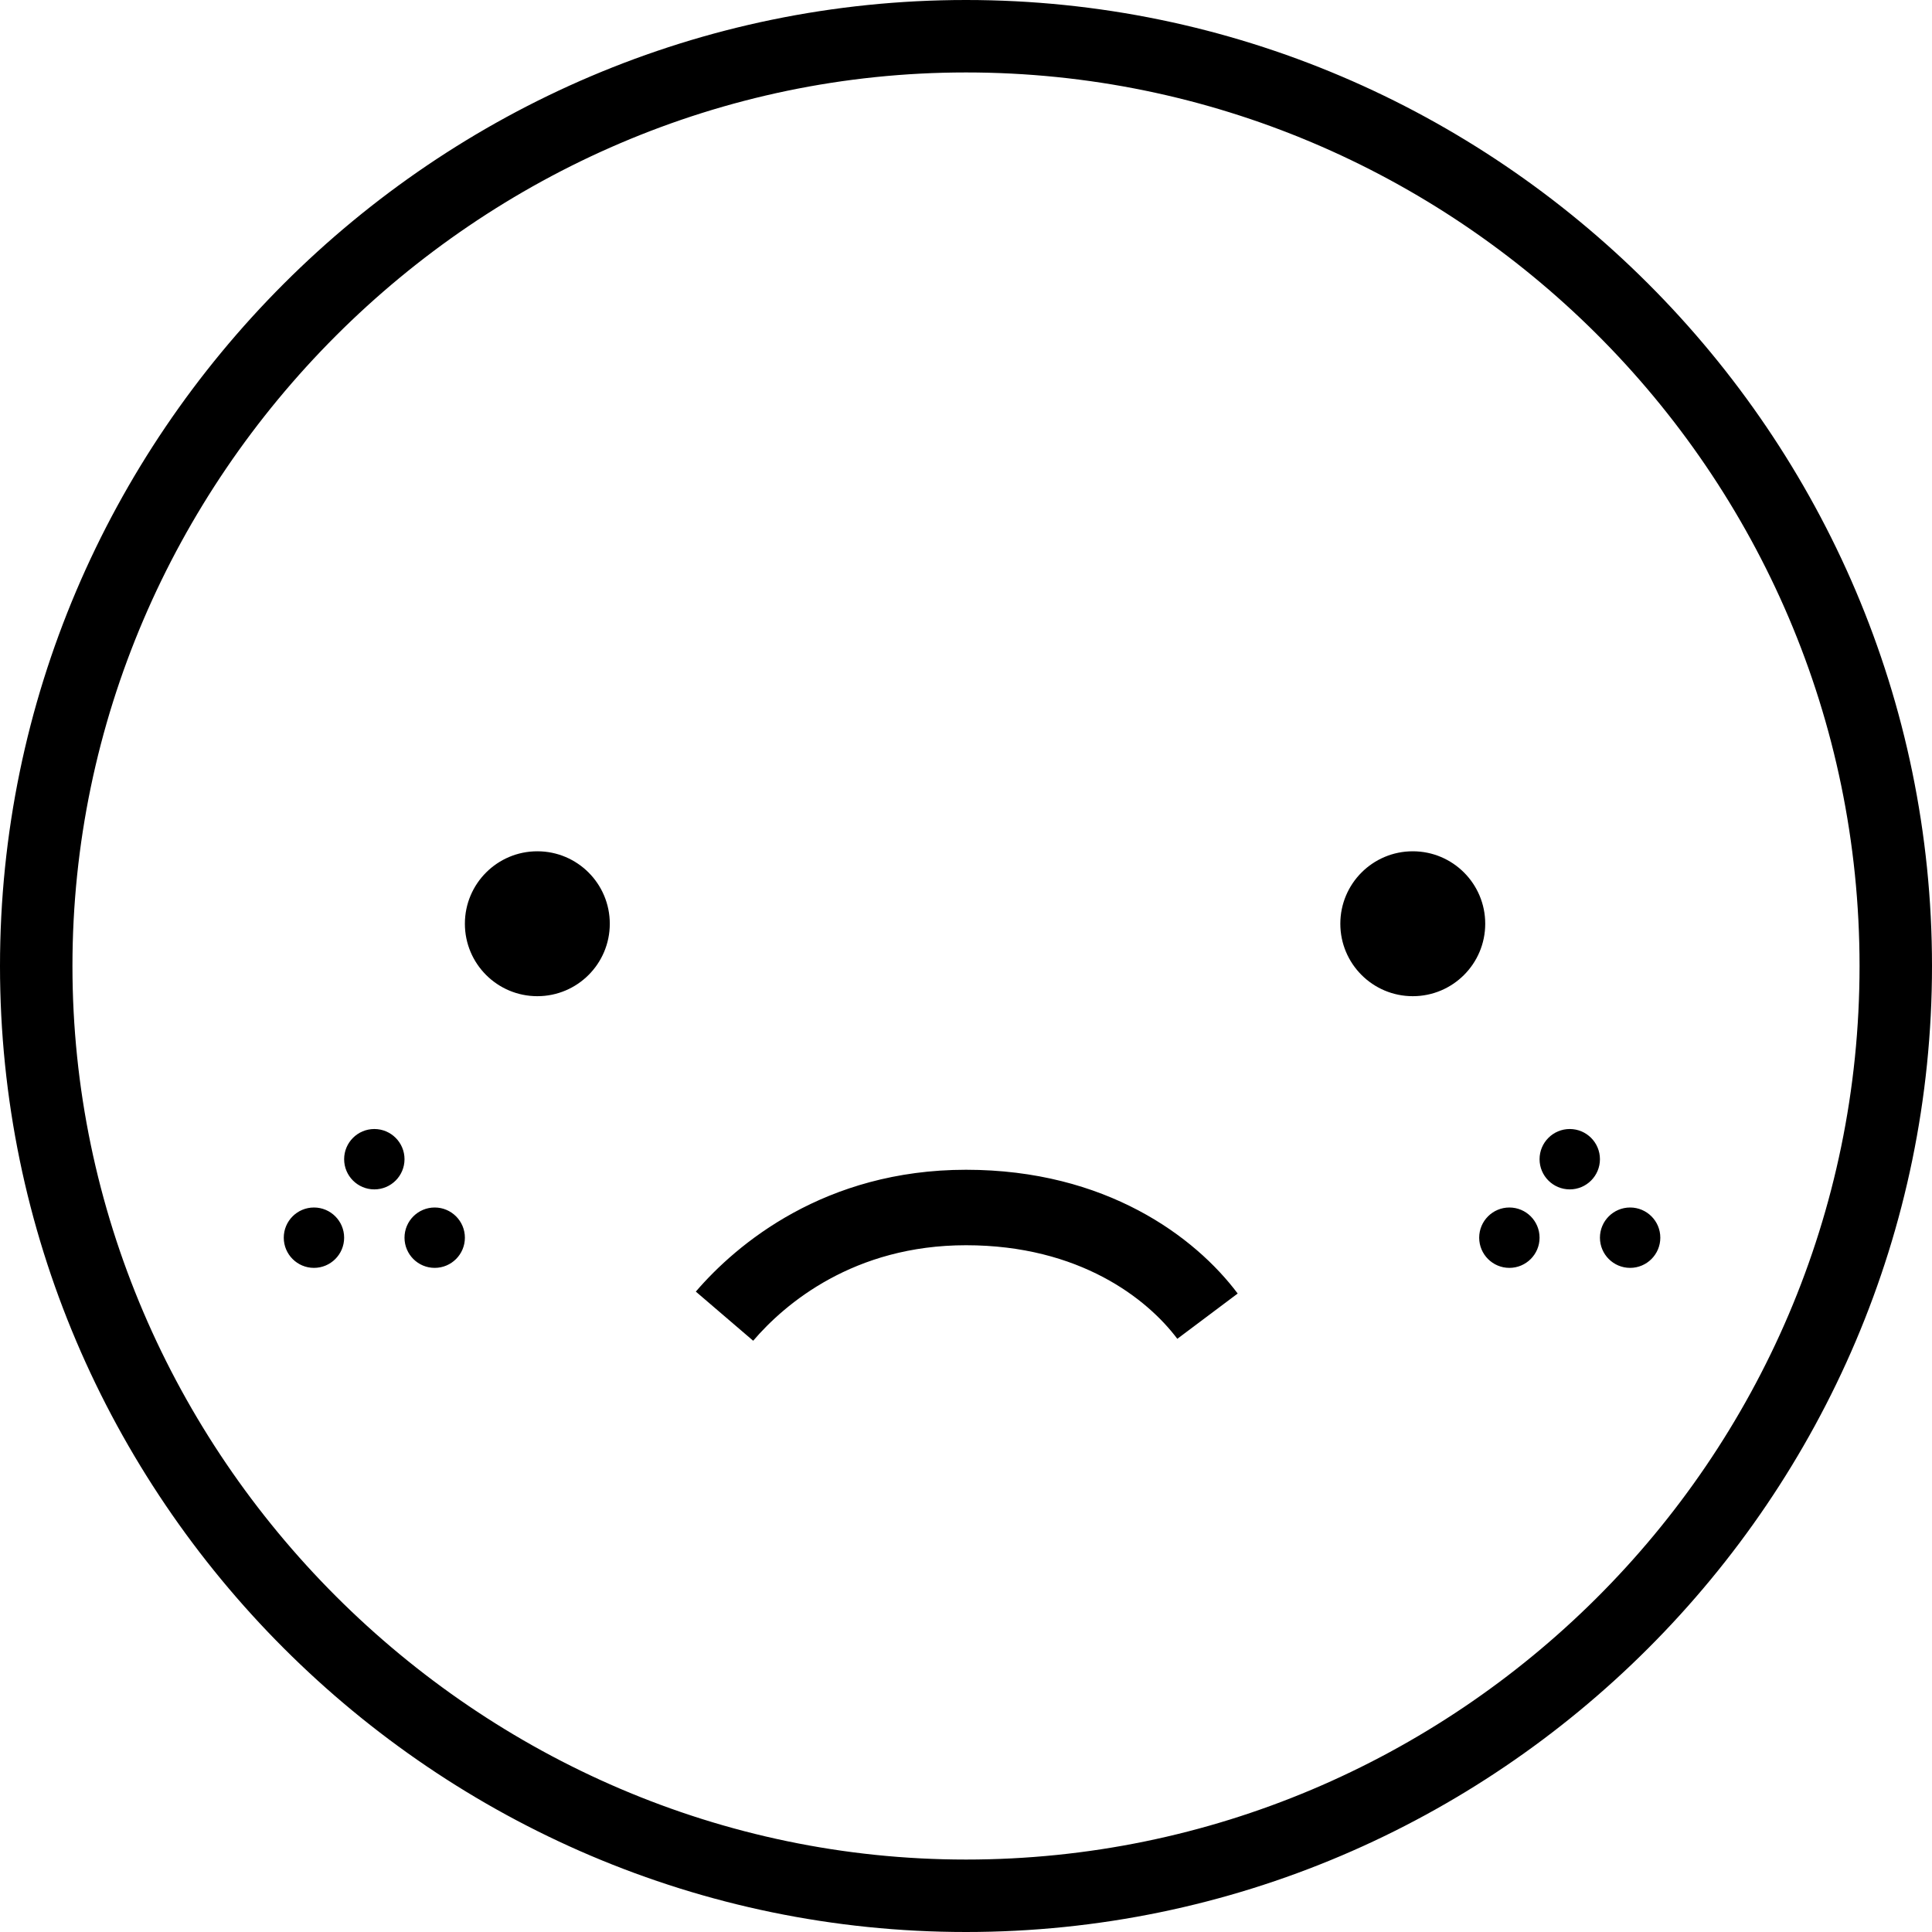
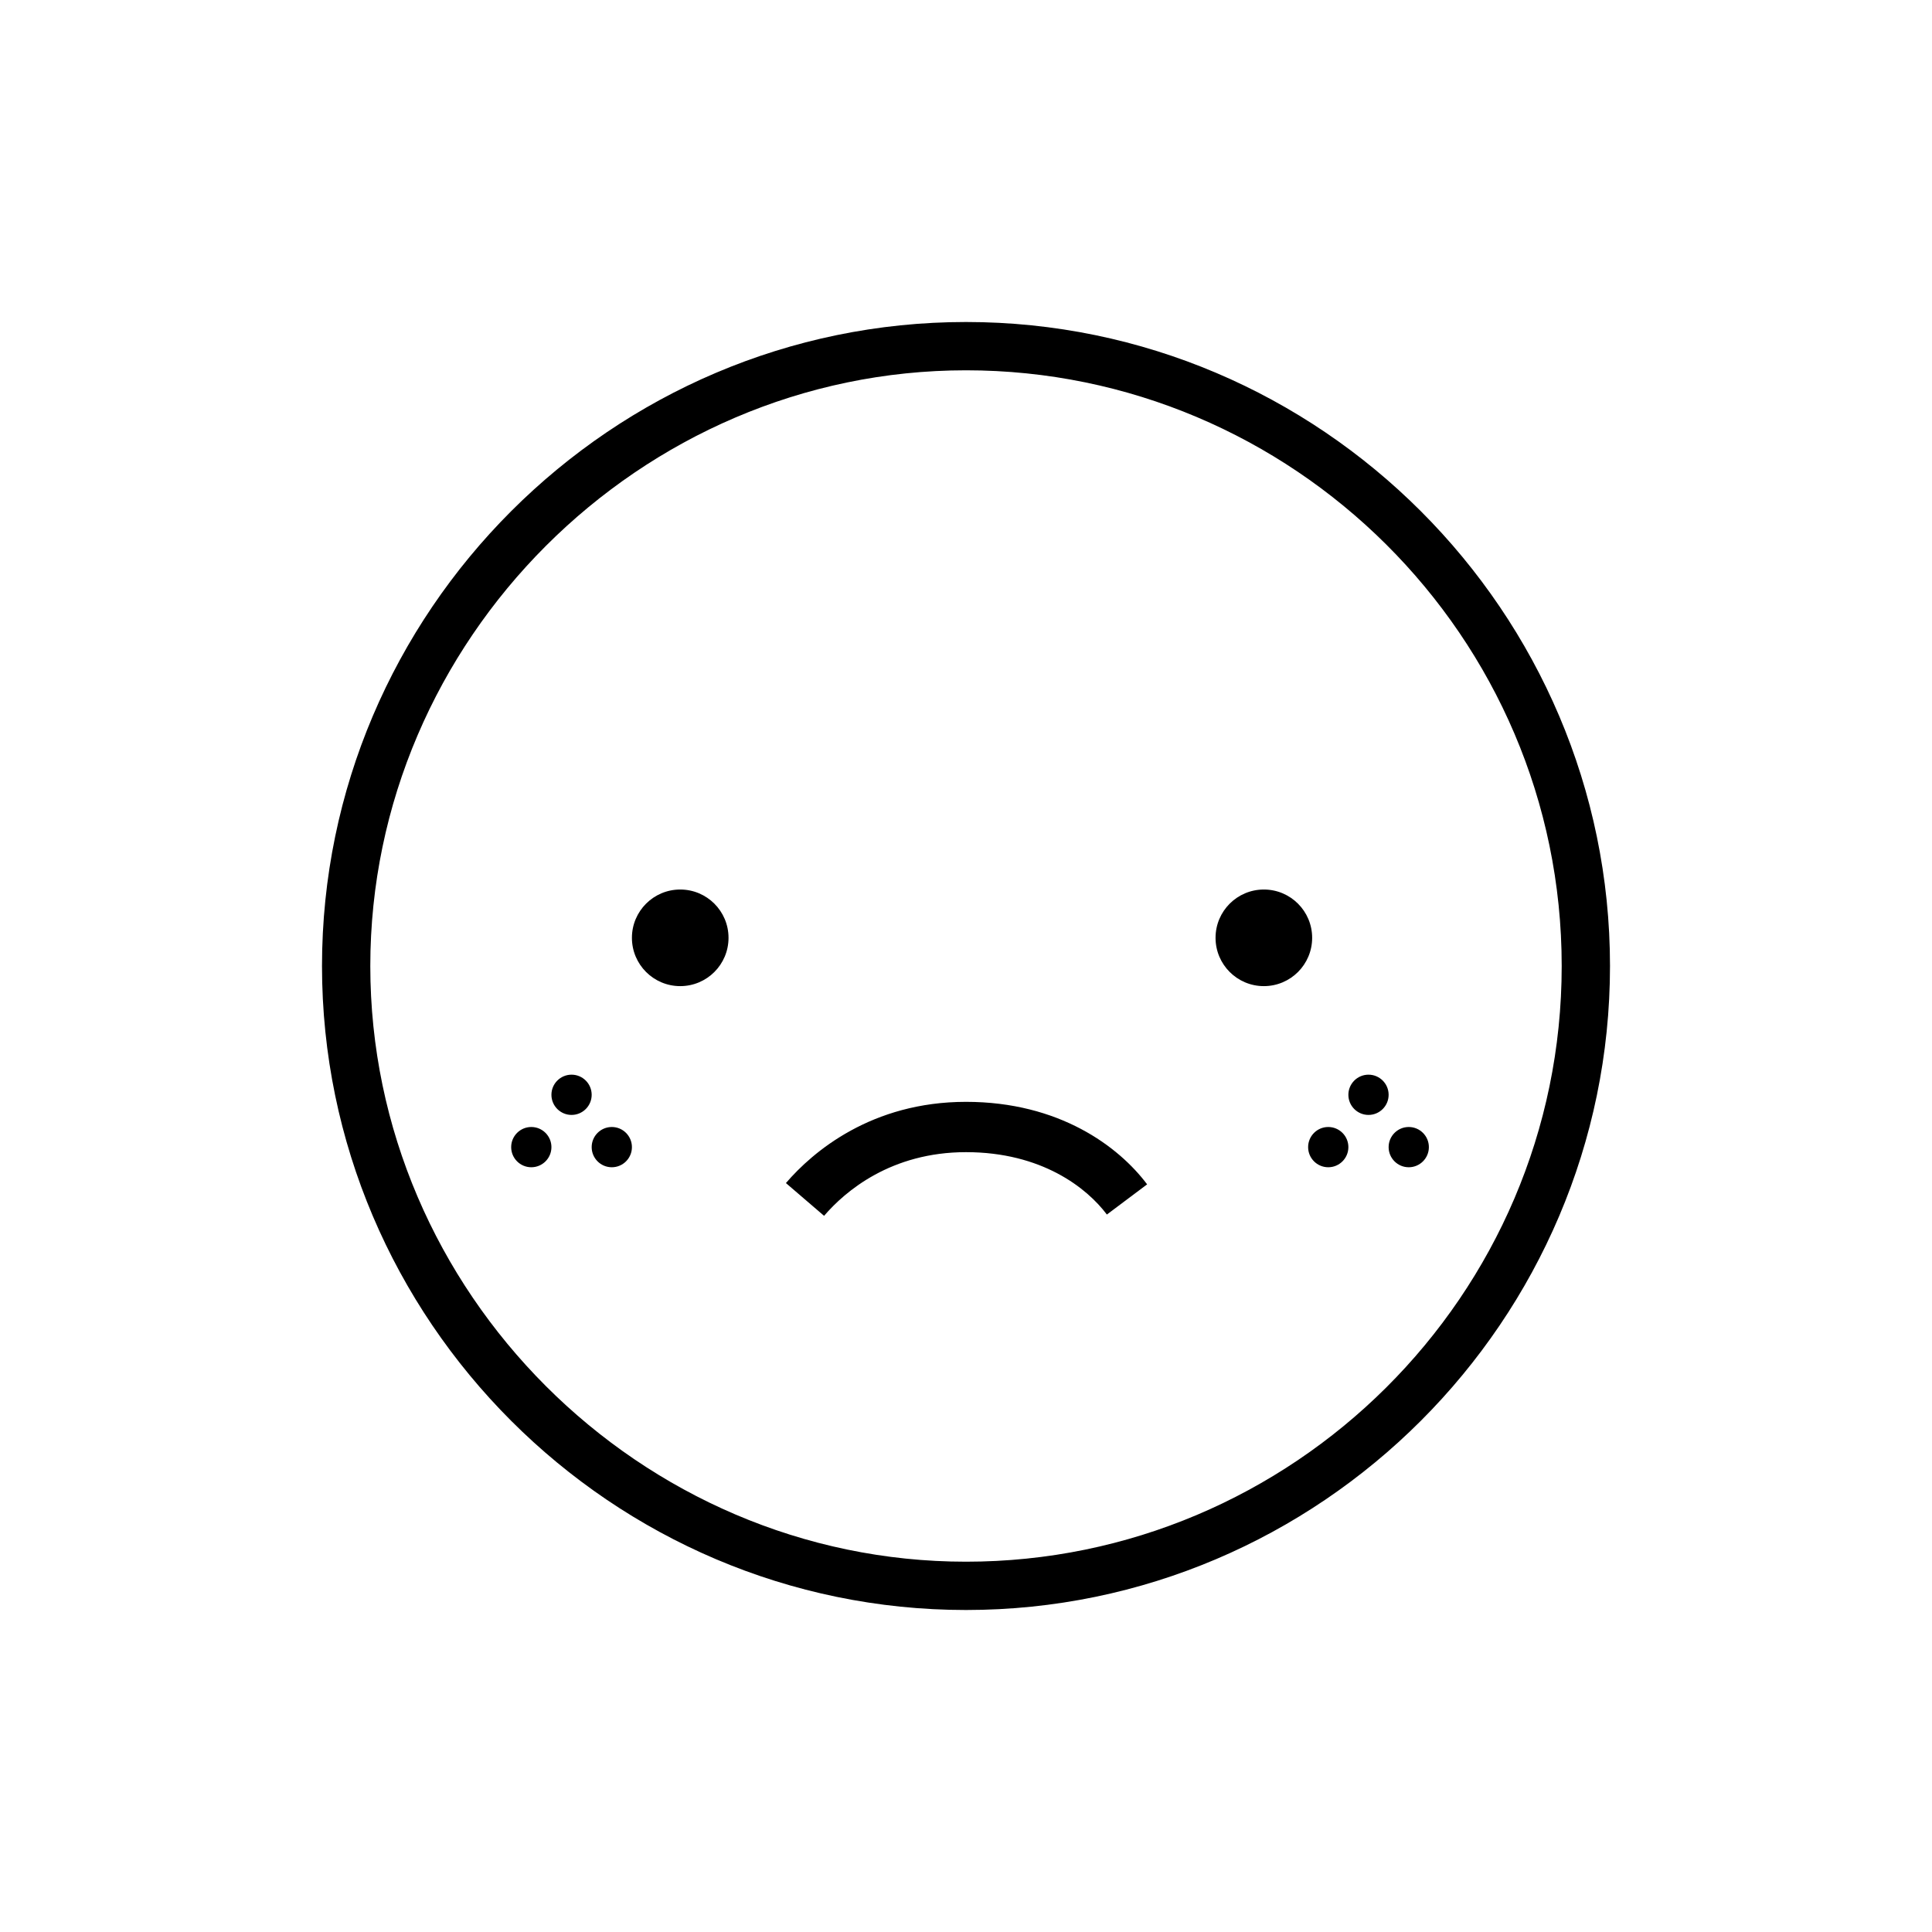
- <svg xmlns="http://www.w3.org/2000/svg" viewBox="0 0 32 32" fill="none">
-   <path fill-rule="evenodd" clip-rule="evenodd" d="M30.8 16C30.8 7.8 24.1 1.2 16 1.2C7.9 1.2 1.2 7.9 1.2 16C1.2 24.1 7.9 30.8 16 30.8C24.1 30.8 30.8 24.2 30.8 16ZM0 16C0 7.2 7.2 0 16 0C24.8 0 32 7.2 32 16C32 24.8 24.8 32 16 32C7.2 32 0 24.8 0 16ZM16 19.375C18.317 19.375 19.795 20.485 20.5 21.425L19.5 22.175C19.005 21.515 17.883 20.625 16 20.625C14.141 20.625 13 21.593 12.475 22.207L11.525 21.393C12.2 20.607 13.659 19.375 16 19.375ZM23.4 16.5C24.063 16.5 24.6 15.963 24.6 15.3C24.6 14.637 24.063 14.1 23.4 14.1C22.737 14.1 22.2 14.637 22.2 15.3C22.2 15.963 22.737 16.5 23.4 16.5ZM25.5 20.5C25.5 20.776 25.276 21 25 21C24.724 21 24.5 20.776 24.5 20.5C24.5 20.224 24.724 20 25 20C25.276 20 25.5 20.224 25.5 20.5ZM26 19.7C26.276 19.7 26.5 19.476 26.5 19.2C26.5 18.924 26.276 18.7 26 18.7C25.724 18.7 25.5 18.924 25.5 19.2C25.5 19.476 25.724 19.7 26 19.7ZM27.5 20.5C27.5 20.776 27.276 21 27 21C26.724 21 26.5 20.776 26.5 20.5C26.5 20.224 26.724 20 27 20C27.276 20 27.5 20.224 27.5 20.5ZM5.2 21C5.476 21 5.7 20.776 5.7 20.5C5.7 20.224 5.476 20 5.2 20C4.924 20 4.7 20.224 4.7 20.5C4.7 20.776 4.924 21 5.2 21ZM6.7 19.2C6.7 19.476 6.476 19.7 6.2 19.7C5.924 19.7 5.7 19.476 5.7 19.2C5.7 18.924 5.924 18.7 6.2 18.7C6.476 18.7 6.7 18.924 6.7 19.2ZM7.2 21C7.476 21 7.7 20.776 7.7 20.5C7.7 20.224 7.476 20 7.2 20C6.924 20 6.7 20.224 6.7 20.5C6.7 20.776 6.924 21 7.2 21ZM10.1 15.3C10.1 15.963 9.563 16.5 8.9 16.5C8.237 16.5 7.7 15.963 7.7 15.3C7.7 14.637 8.237 14.1 8.9 14.1C9.563 14.1 10.1 14.637 10.1 15.3Z" fill="currentColor" />
+ <svg xmlns="http://www.w3.org/2000/svg" viewBox="0 0 48 48" fill="none">
+   <path fill-rule="evenodd" clip-rule="evenodd" d="M38.8 24C38.8 15.8 32.1 9.2 24 9.2C15.9 9.2 9.2 15.9 9.2 24C9.2 32.1 15.9 38.8 24 38.8C32.1 38.8 38.8 32.2 38.8 24ZM8 24C8 15.2 15.2 8 24 8C32.8 8 40 15.2 40 24C40 32.8 32.8 40 24 40C15.2 40 8 32.8 8 24ZM24 27.375C26.317 27.375 27.795 28.485 28.5 29.425L27.5 30.175C27.005 29.515 25.883 28.625 24 28.625C22.141 28.625 21 29.593 20.474 30.207L19.526 29.393C20.2 28.607 21.659 27.375 24 27.375ZM31.4 24.5C32.063 24.5 32.6 23.963 32.6 23.3C32.6 22.637 32.063 22.1 31.4 22.1C30.737 22.1 30.2 22.637 30.2 23.3C30.2 23.963 30.737 24.5 31.4 24.5ZM33.5 28.5C33.5 28.776 33.276 29 33 29C32.724 29 32.5 28.776 32.5 28.5C32.5 28.224 32.724 28 33 28C33.276 28 33.5 28.224 33.5 28.5ZM34 27.7C34.276 27.7 34.5 27.476 34.5 27.2C34.5 26.924 34.276 26.7 34 26.7C33.724 26.7 33.5 26.924 33.5 27.2C33.5 27.476 33.724 27.7 34 27.7ZM35.5 28.5C35.5 28.776 35.276 29 35 29C34.724 29 34.5 28.776 34.5 28.5C34.5 28.224 34.724 28 35 28C35.276 28 35.5 28.224 35.5 28.5ZM13.2 29C13.476 29 13.7 28.776 13.7 28.5C13.7 28.224 13.476 28 13.2 28C12.924 28 12.7 28.224 12.7 28.5C12.7 28.776 12.924 29 13.2 29ZM14.7 27.2C14.7 27.476 14.476 27.7 14.2 27.7C13.924 27.7 13.7 27.476 13.7 27.2C13.7 26.924 13.924 26.7 14.2 26.7C14.476 26.7 14.7 26.924 14.7 27.2ZM15.2 29C15.476 29 15.7 28.776 15.7 28.5C15.7 28.224 15.476 28 15.2 28C14.924 28 14.7 28.224 14.7 28.5C14.7 28.776 14.924 29 15.2 29ZM18.1 23.3C18.1 23.963 17.563 24.5 16.9 24.5C16.237 24.5 15.7 23.963 15.7 23.3C15.7 22.637 16.237 22.1 16.9 22.1C17.563 22.1 18.1 22.637 18.1 23.3Z" fill="currentColor" />
</svg>
